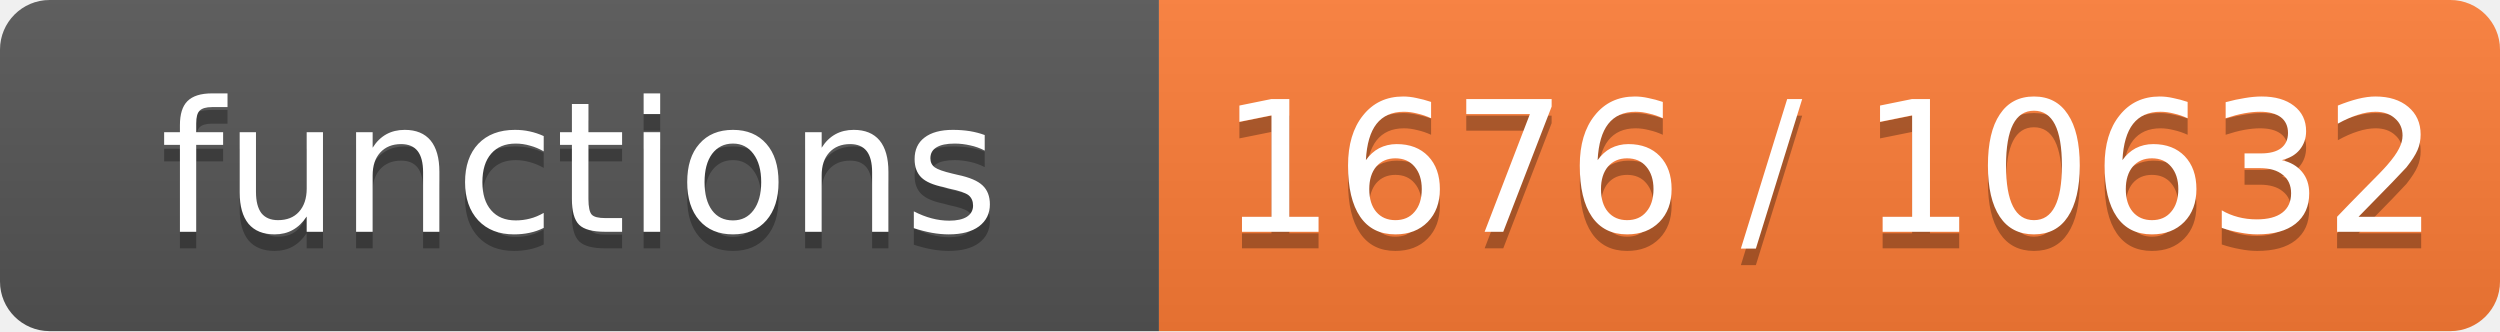
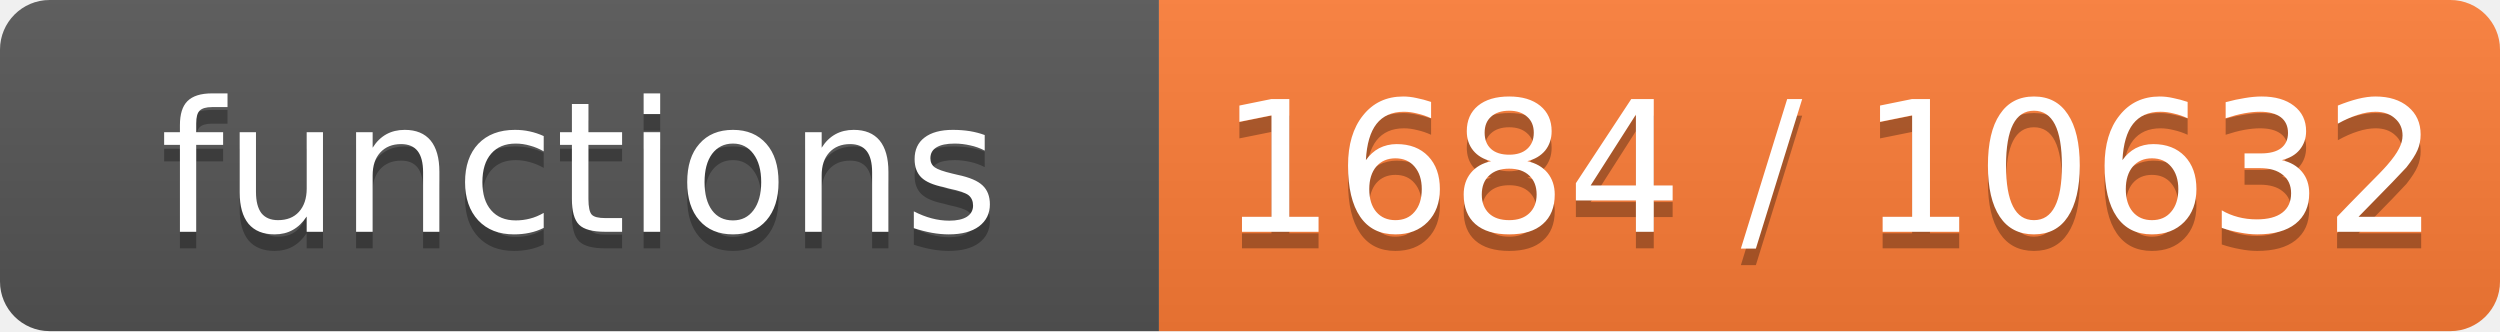
- <svg xmlns="http://www.w3.org/2000/svg" width="151" height="20" role="img" aria-label="functions: 1676 / 10632">
+ <svg xmlns="http://www.w3.org/2000/svg" width="151" height="20" role="img" aria-label="functions: 1684 / 10632">
  <linearGradient id="s" x2="0" y2="100%">
    <stop offset="0" stop-color="#bbb" stop-opacity=".1" />
    <stop offset="1" stop-opacity=".1" />
  </linearGradient>
  <clipPath id="r">
    <rect width="151" height="20" rx="3" fill="#fff" />
  </clipPath>
  <g clip-path="url(#r)">
    <rect width="70" height="20" fill="#555" />
    <rect x="70" width="81" height="20" fill="#fe7d37" />
    <rect width="151" height="20" fill="url(#s)" />
  </g>
  <g fill="#fff" text-anchor="middle" font-family="Verdana,Geneva,DejaVu Sans,sans-serif" font-size="11">
    <text x="35.0" y="15" fill="#010101" fill-opacity=".3">functions</text>
    <text x="35.0" y="14">functions</text>
-     <text x="110.5" y="15" fill="#010101" fill-opacity=".3">1676 / 10632</text>
-     <text x="110.5" y="14">1676 / 10632</text>
+     <text x="110.5" y="15" fill="#010101" fill-opacity=".3">1684 / 10632</text>
+     <text x="110.5" y="14">1684 / 10632</text>
  </g>
</svg>
